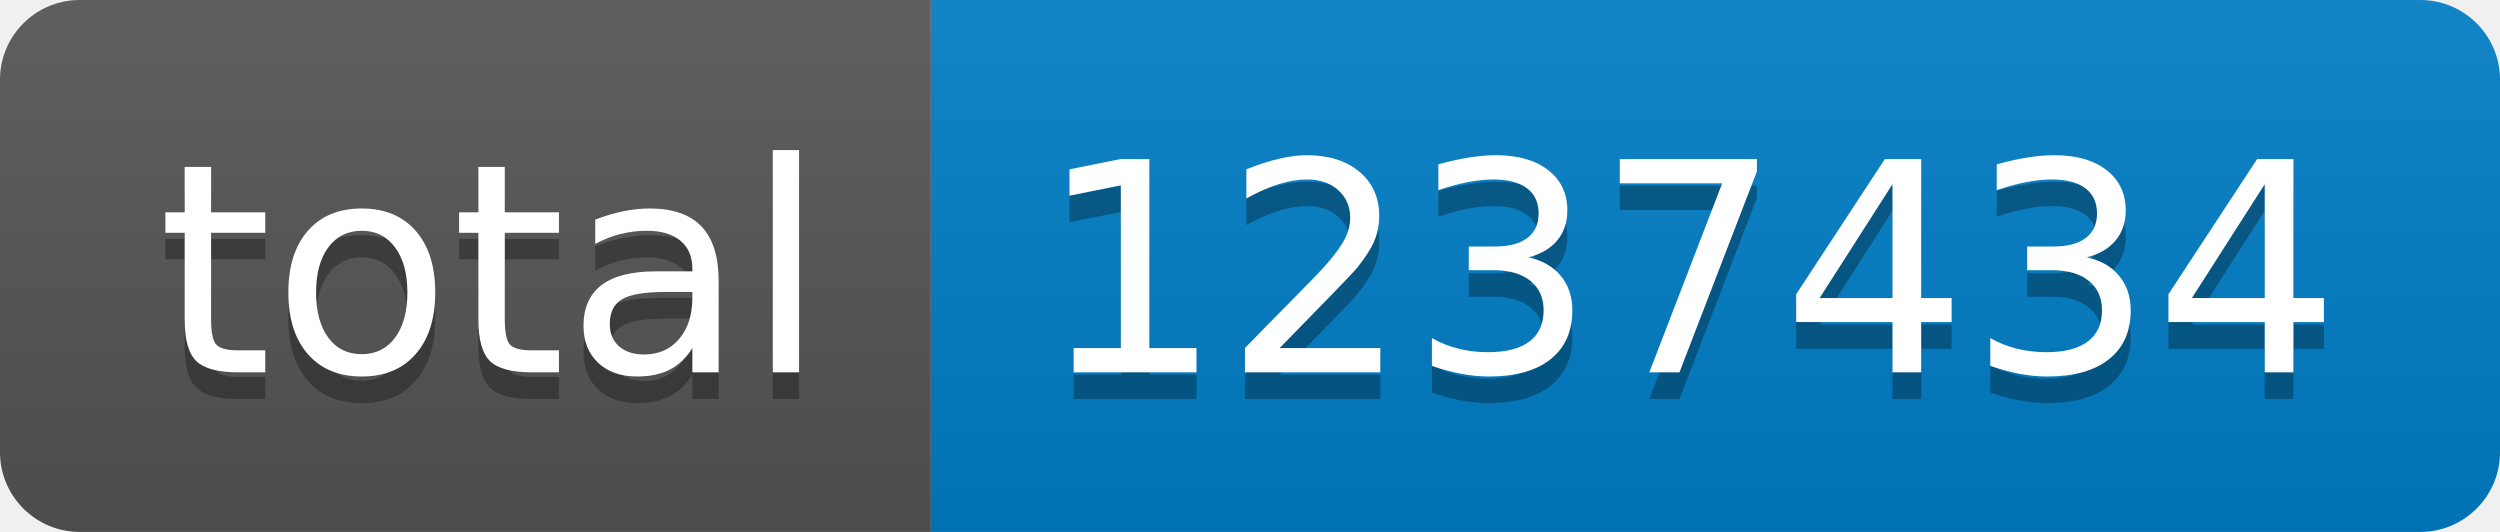
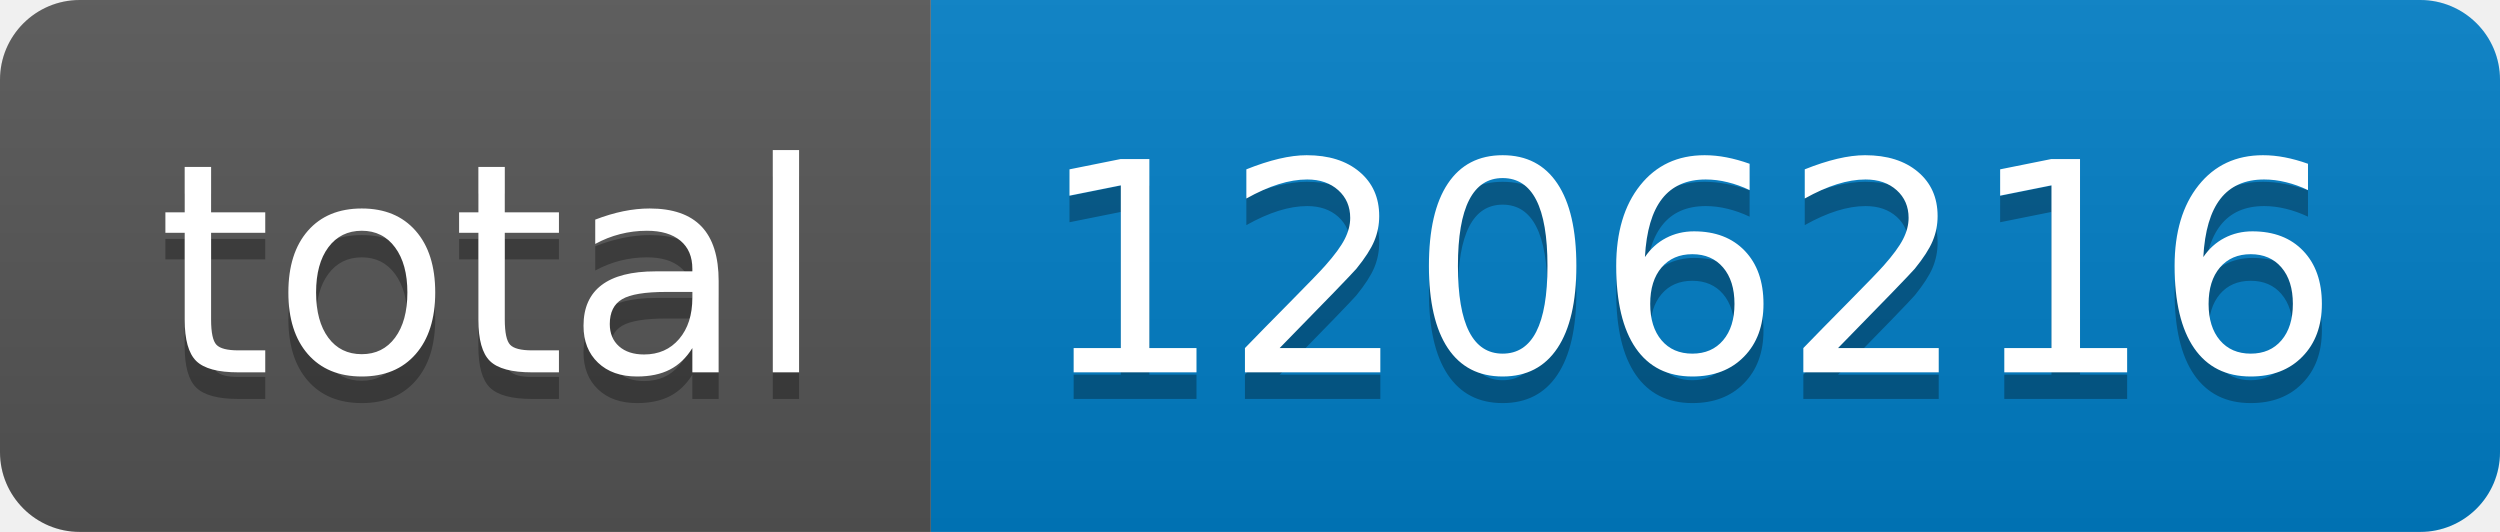
- <svg xmlns="http://www.w3.org/2000/svg" width="94" height="20" role="img" aria-label="total: 1237434">
+ <svg xmlns="http://www.w3.org/2000/svg" width="94" height="20" role="img" aria-label="total: 1206216">
  <linearGradient id="s" x2="0" y2="100%">
    <stop offset="0" stop-color="#bbb" stop-opacity=".1" />
    <stop offset="1" stop-opacity=".1" />
  </linearGradient>
  <clipPath id="r">
    <rect width="94" height="20" rx="3" fill="#fff" />
  </clipPath>
  <g clip-path="url(#r)">
    <rect width="35" height="20" fill="#555" />
    <rect x="35" width="59" height="20" fill="#007ec6" />
    <rect width="94" height="20" fill="url(#s)" />
  </g>
  <g fill="#fff" text-anchor="middle" font-family="Verdana,Geneva,DejaVu Sans,sans-serif" text-rendering="geometricPrecision" font-size="110">
    <text aria-hidden="true" x="185" y="150" fill="#010101" fill-opacity=".3" transform="scale(.1)" textLength="250">total</text>
    <text x="185" y="140" transform="scale(.1)" fill="#fff" textLength="250">total</text>
-     <text aria-hidden="true" x="635" y="150" fill="#010101" fill-opacity=".3" transform="scale(.1)" textLength="490">1237434</text>
-     <text x="635" y="140" transform="scale(.1)" fill="#fff" textLength="490">1237434</text>
+     <text aria-hidden="true" x="635" y="150" fill="#010101" fill-opacity=".3" transform="scale(.1)" textLength="490">1206216</text>
+     <text x="635" y="140" transform="scale(.1)" fill="#fff" textLength="490">1206216</text>
  </g>
</svg>
